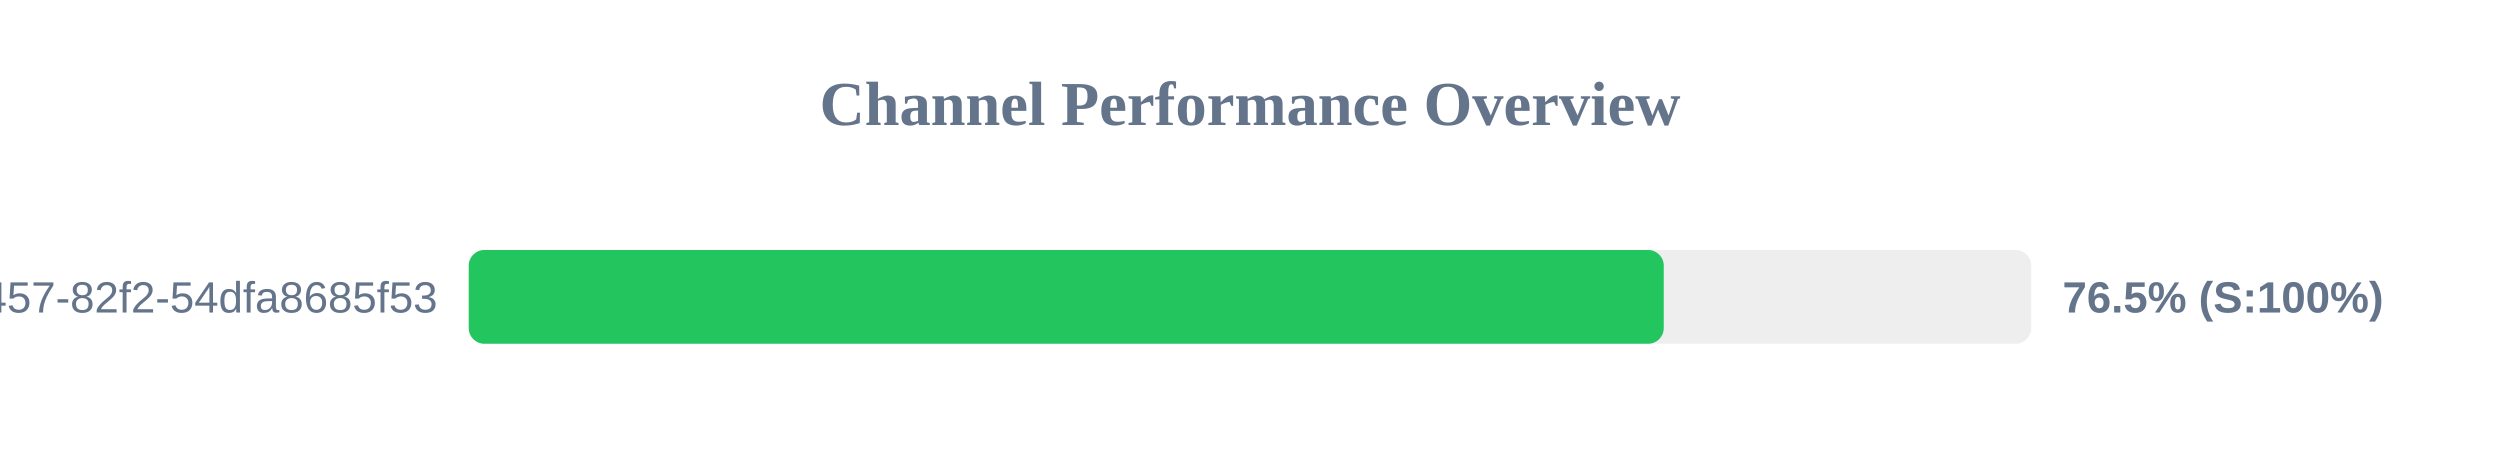
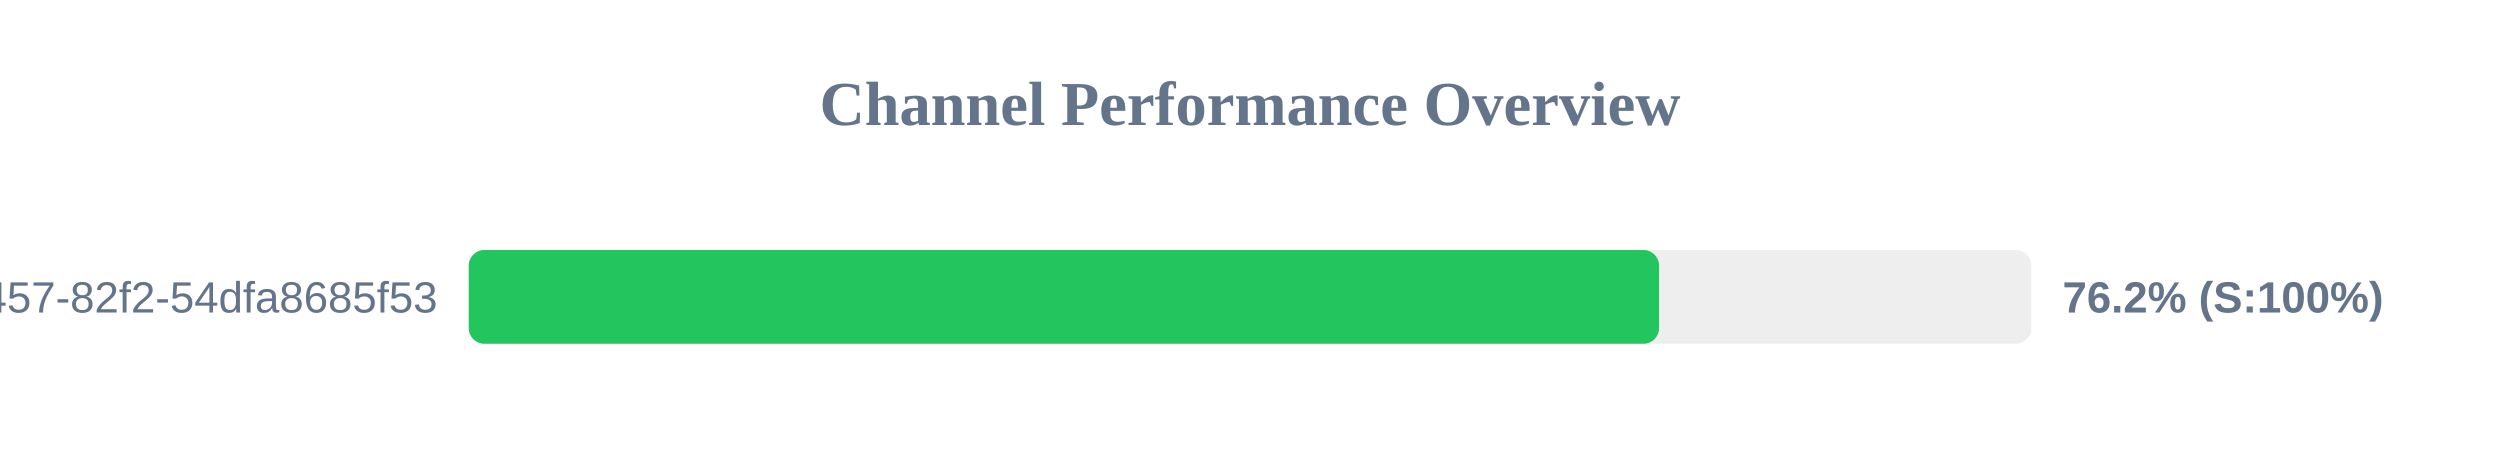
<svg xmlns="http://www.w3.org/2000/svg" width="800" height="150" version="1.1">
  <style>
        .row { font: 14px Arial; fill: #64748b; }
        .score { font: bold 14px Arial; fill: #64748b; }
    </style>
  <text x="400" y="40" text-anchor="middle" font-size="20px" font-weight="bold" fill="#64748b">Channel Performance Overview</text>
  <rect x="150" y="80" width="500" height="30" fill="#eee" rx="5" />
-   <rect x="150" y="80" width="382.4" height="30" fill="#22c55e" rx="5" />
+   <rect x="150" y="80" width="380.9" height="30" fill="#22c55e" rx="5" />
  <text x="140" y="100" text-anchor="end" class="row">?uuid=413c8b50-96bf-4457-82f2-54dfa8685f53</text>
-   <text x="660" y="100" text-anchor="start" class="score">76.5% (S:100%)</text>
+   <text x="660" y="100" text-anchor="start" class="score">76.2% (S:100%)</text>
</svg>
